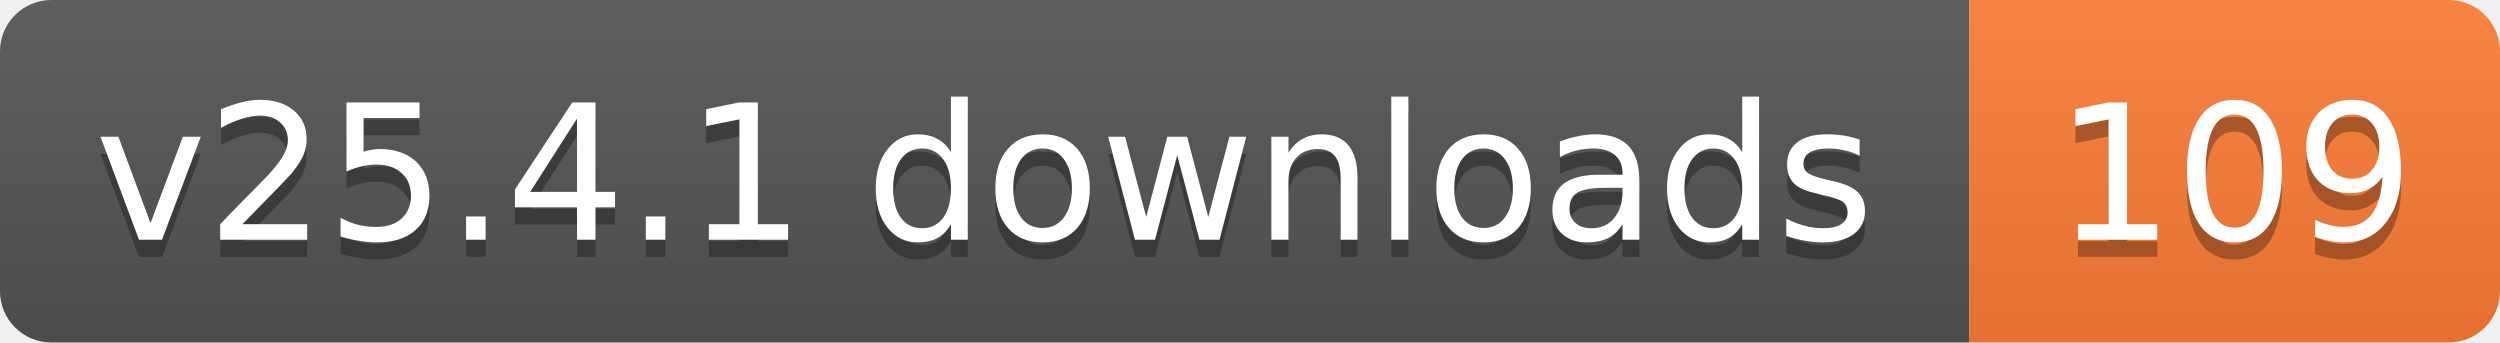
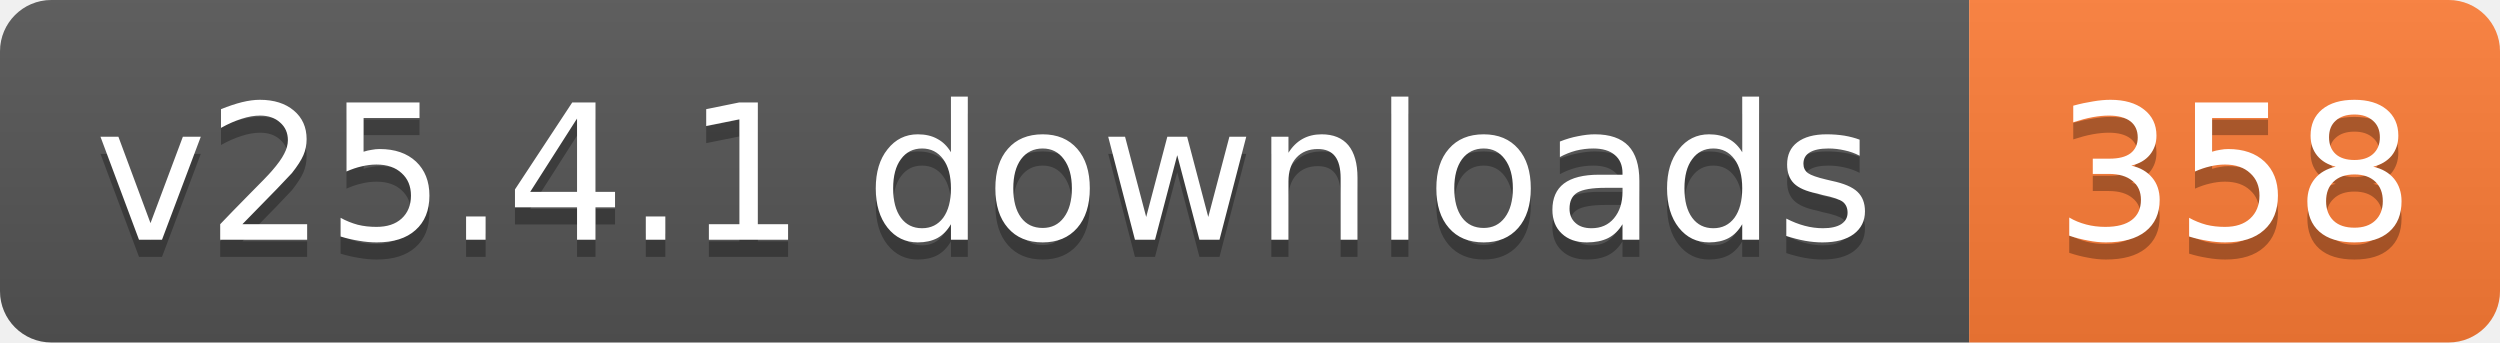
- <svg xmlns="http://www.w3.org/2000/svg" width="146" height="20" role="img" aria-label="v25.4.1 downloads: 109">
+ <svg xmlns="http://www.w3.org/2000/svg" width="146" height="20" role="img" aria-label="v25.4.1 downloads: 358">
  <linearGradient id="s" x2="0" y2="100%">
    <stop offset="0" stop-color="#bbb" stop-opacity=".1" />
    <stop offset="1" stop-opacity=".1" />
  </linearGradient>
  <clipPath id="r">
    <rect width="146" height="20" rx="3" fill="#fff" />
  </clipPath>
  <g clip-path="url(#r)">
    <rect width="115" height="20" fill="#555" />
    <rect x="115" width="31" height="20" fill="#fe7d37" />
    <rect width="146" height="20" fill="url(#s)" />
  </g>
  <g fill="#fff" text-anchor="middle" font-family="Verdana,Geneva,DejaVu Sans,sans-serif" text-rendering="geometricPrecision" font-size="11">
    <text aria-hidden="true" x="57.5" y="15" fill="#010101" fill-opacity=".3" textLength="104.8">v25.4.1 downloads</text>
-     <text aria-hidden="true" x="130.5" y="15" fill="#010101" fill-opacity=".3" textLength="21">109</text>
+     <text aria-hidden="true" x="130.5" y="15" fill="#010101" fill-opacity=".3" textLength="21">358</text>
    <text x="57.5" y="14" textLength="104.8">v25.4.1 downloads</text>
-     <text x="130.5" y="14" textLength="21">109</text>
+     <text x="130.5" y="14" textLength="21">358</text>
  </g>
</svg>
